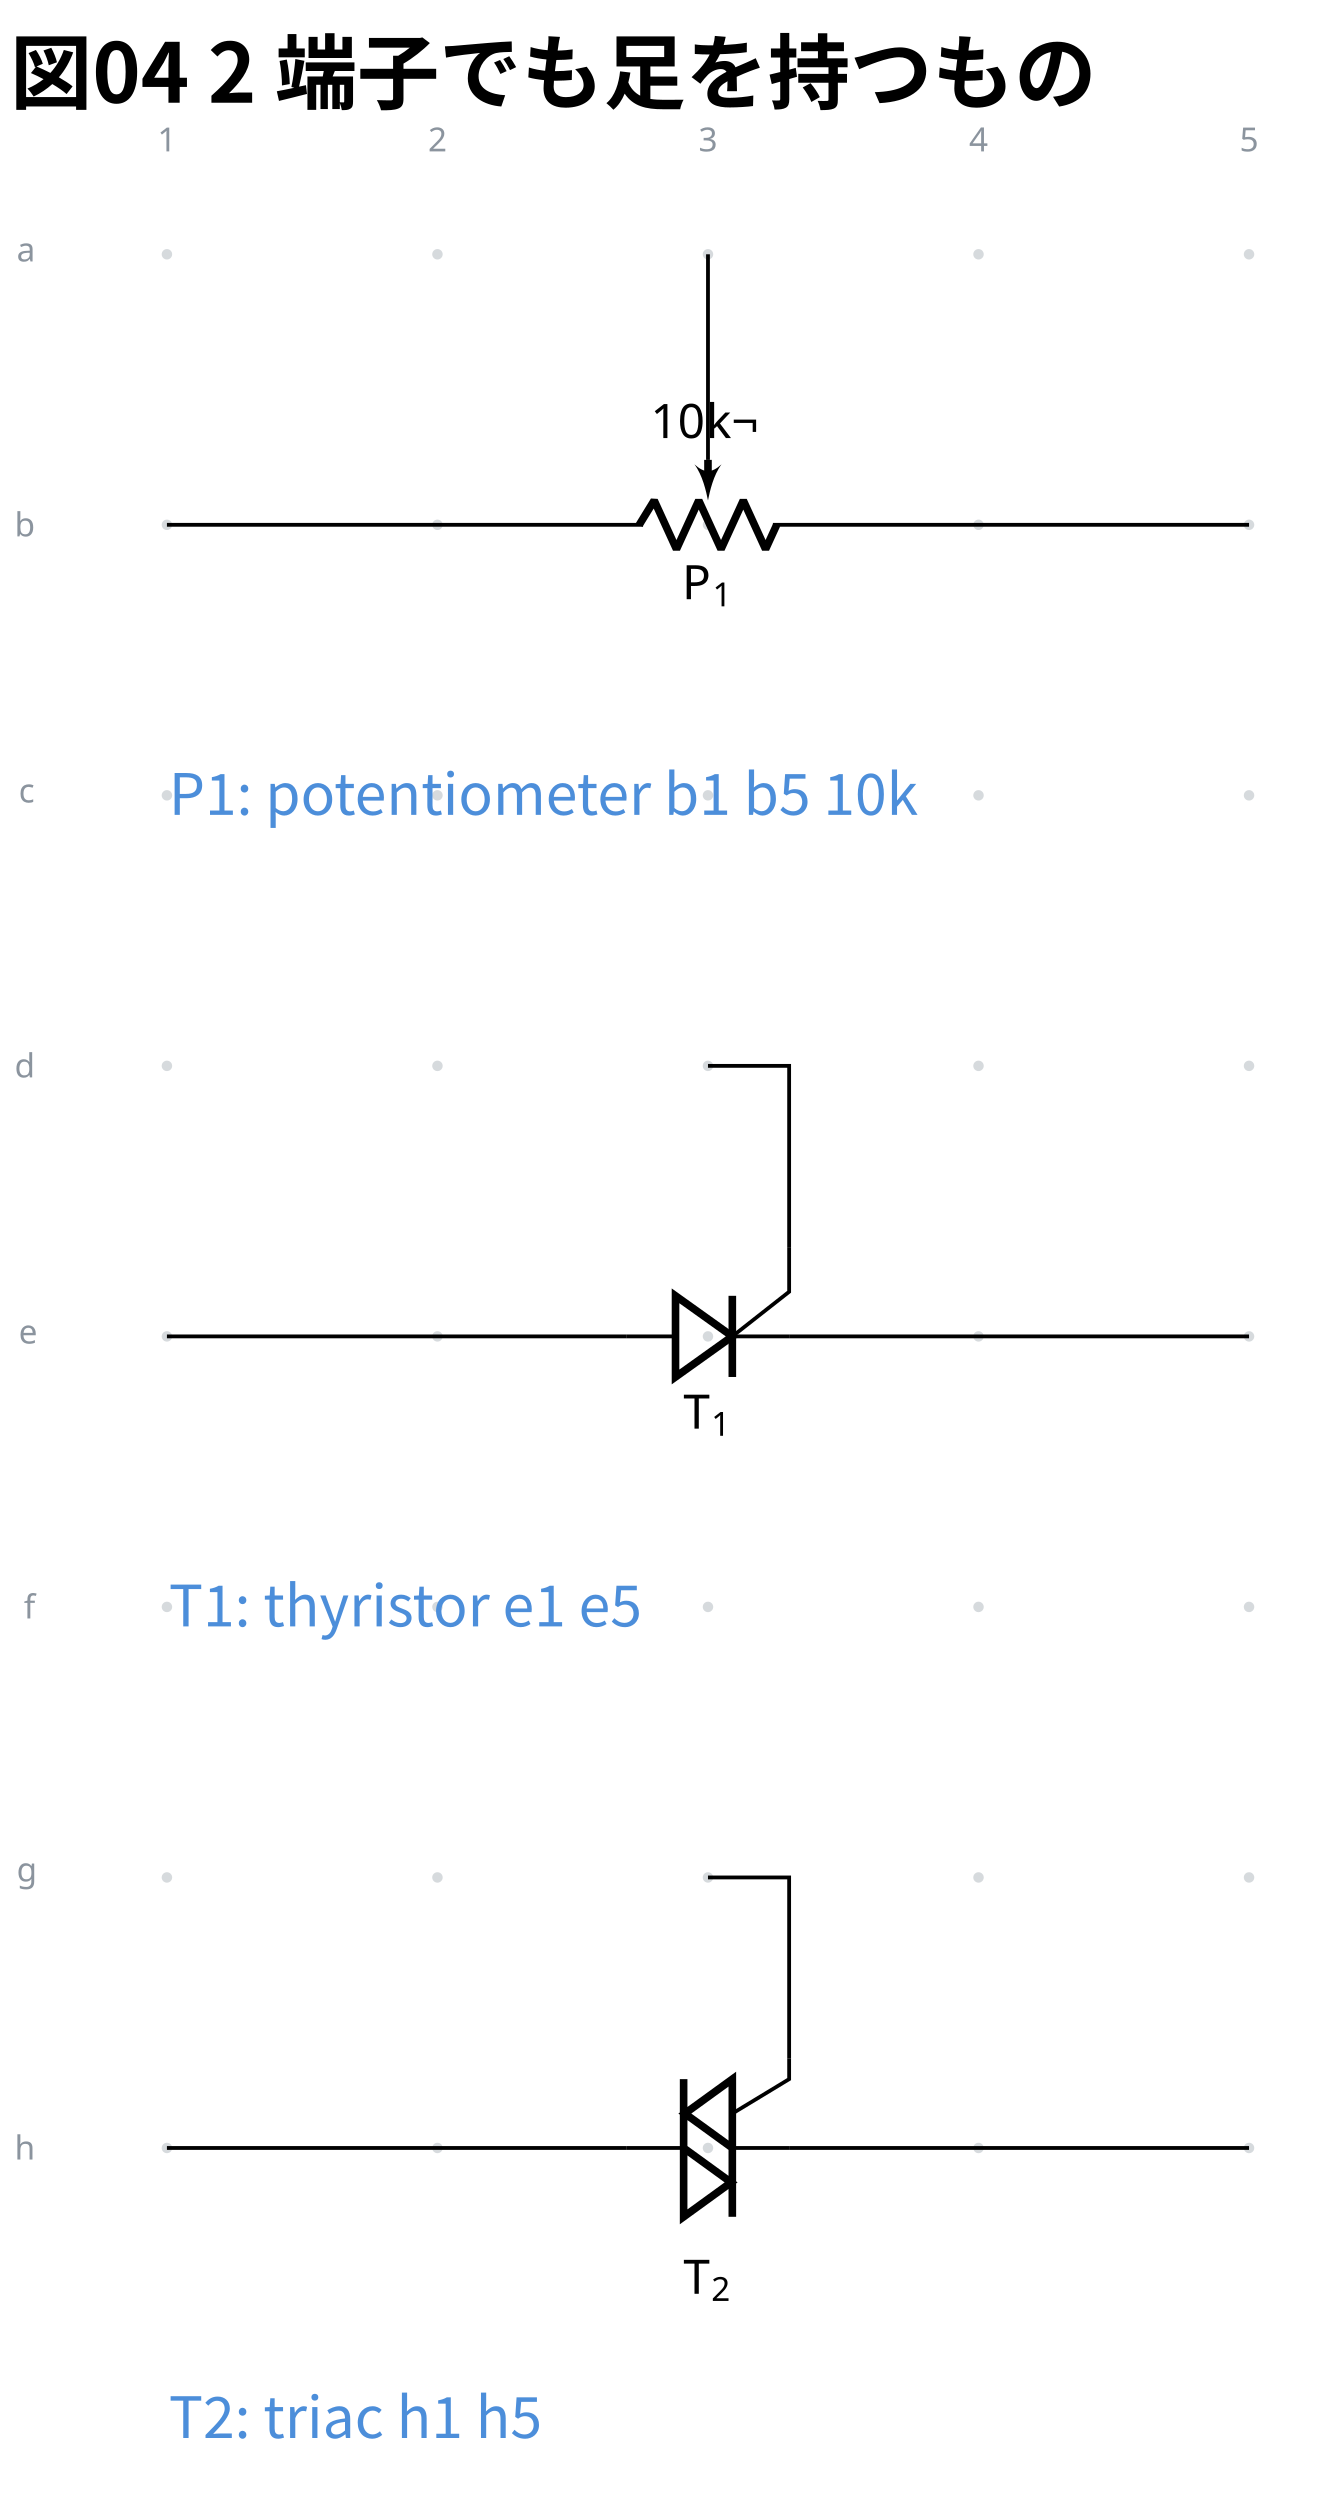
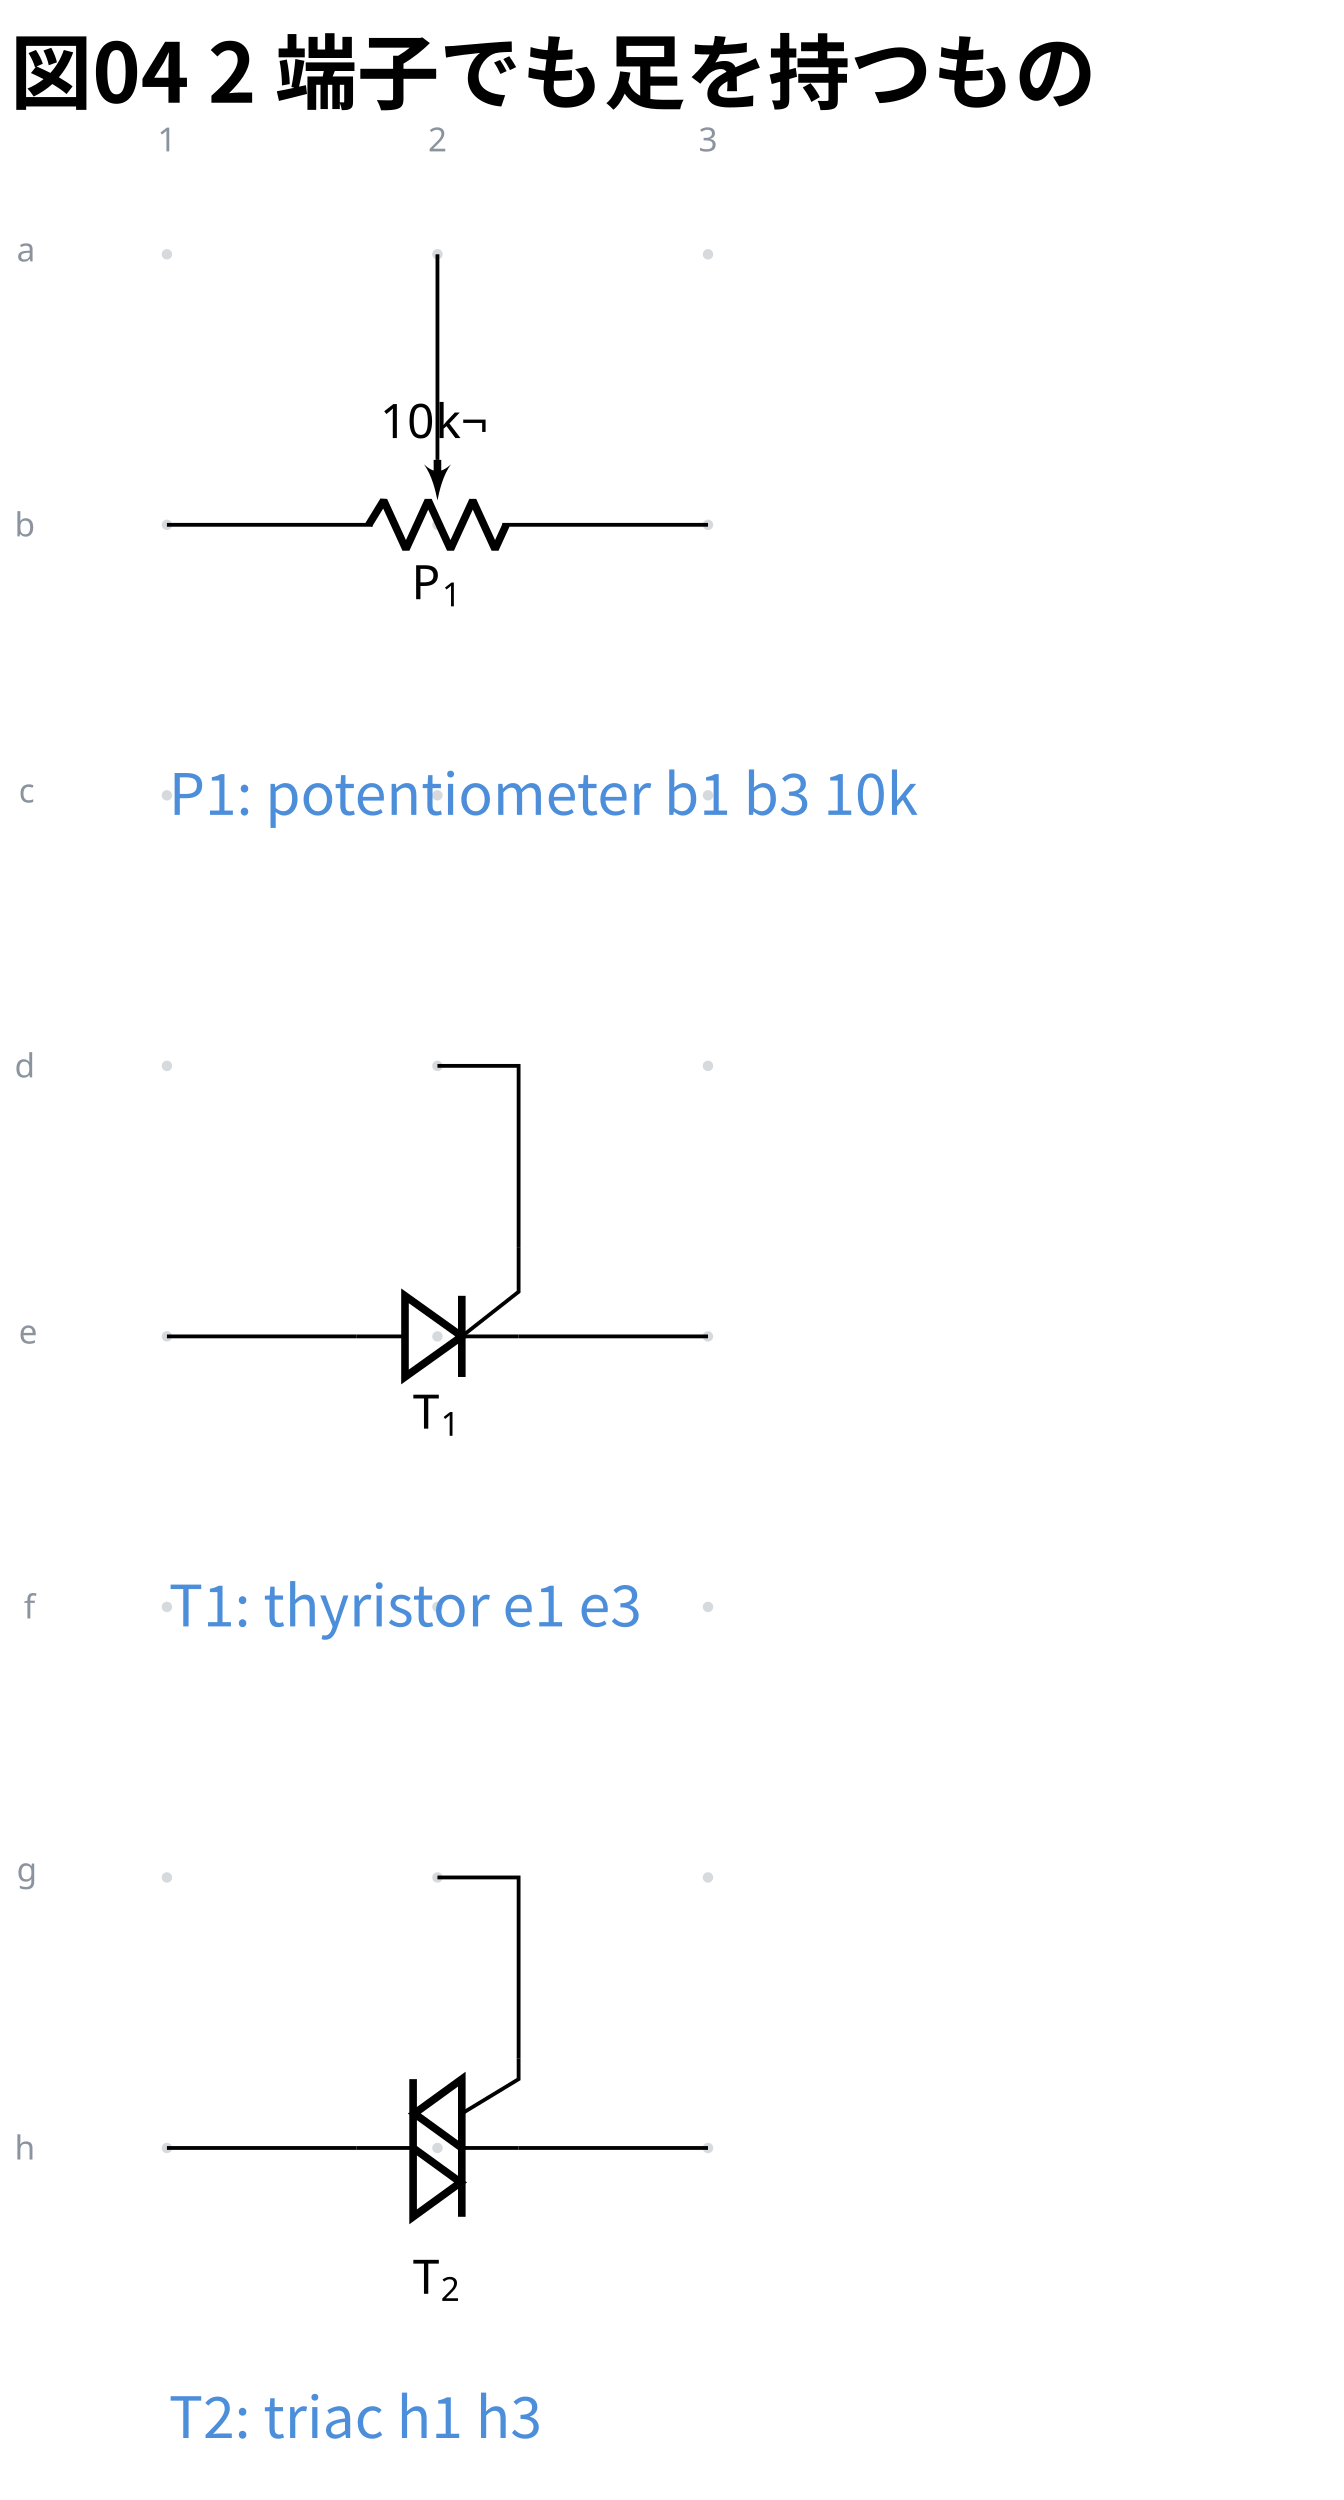
<svg xmlns="http://www.w3.org/2000/svg" data-circuit-fence="0.1.0" fill="currentColor" width="376.942" height="701.167" viewBox="-72 -72 282.707 525.875">
  <g stroke="currentColor" stroke-miterlimit="10" stroke-width=".8">
-     <path fill="#8b949e" fill-opacity=".35" stroke="none" stroke-opacity=".35" d="M-35.787-18.511a1.1 1.1 0 1 0-2.2 0 1.1 1.1 0 0 0 2.2 0M-35.787 38.394a1.1 1.1 0 1 0-2.2 0 1.1 1.1 0 0 0 2.2 0M-35.787 95.3a1.1 1.1 0 1 0-2.2 0 1.1 1.1 0 0 0 2.2 0M-35.787 152.205a1.1 1.1 0 1 0-2.2 0 1.1 1.1 0 0 0 2.2 0M-35.787 209.11a1.1 1.1 0 1 0-2.2 0 1.1 1.1 0 0 0 2.2 0M-35.787 266.016a1.1 1.1 0 1 0-2.2 0 1.1 1.1 0 0 0 2.2 0M-35.787 322.922a1.1 1.1 0 1 0-2.2 0 1.1 1.1 0 0 0 2.2 0M-35.787 379.827a1.1 1.1 0 1 0-2.2 0 1.1 1.1 0 0 0 2.2 0M21.118-18.511a1.1 1.1 0 1 0-2.2 0 1.1 1.1 0 0 0 2.2 0M21.118 38.394a1.1 1.1 0 1 0-2.2 0 1.1 1.1 0 0 0 2.2 0M21.118 95.3a1.1 1.1 0 1 0-2.2 0 1.1 1.1 0 0 0 2.2 0M21.118 152.205a1.1 1.1 0 1 0-2.2 0 1.1 1.1 0 0 0 2.2 0M21.118 209.11a1.1 1.1 0 1 0-2.2 0 1.1 1.1 0 0 0 2.2 0M21.118 266.016a1.1 1.1 0 1 0-2.2 0 1.1 1.1 0 0 0 2.2 0M21.118 322.922a1.1 1.1 0 1 0-2.2 0 1.1 1.1 0 0 0 2.2 0M21.118 379.827a1.1 1.1 0 1 0-2.2 0 1.1 1.1 0 0 0 2.2 0M78.024-18.511a1.1 1.1 0 1 0-2.2 0 1.1 1.1 0 0 0 2.2 0M78.024 38.394a1.1 1.1 0 1 0-2.2 0 1.1 1.1 0 0 0 2.2 0M78.024 95.3a1.1 1.1 0 1 0-2.2 0 1.1 1.1 0 0 0 2.2 0M78.024 152.205a1.1 1.1 0 1 0-2.2 0 1.1 1.1 0 0 0 2.2 0M78.024 209.11a1.1 1.1 0 1 0-2.2 0 1.1 1.1 0 0 0 2.2 0M78.024 266.016a1.1 1.1 0 1 0-2.2 0 1.1 1.1 0 0 0 2.2 0M78.024 322.922a1.1 1.1 0 1 0-2.2 0 1.1 1.1 0 0 0 2.2 0M78.024 379.827a1.1 1.1 0 1 0-2.2 0 1.1 1.1 0 0 0 2.2 0M134.93-18.511a1.1 1.1 0 1 0-2.2 0 1.1 1.1 0 0 0 2.2 0M134.93 38.394a1.1 1.1 0 1 0-2.2 0 1.1 1.1 0 0 0 2.2 0M134.93 95.3a1.1 1.1 0 1 0-2.2 0 1.1 1.1 0 0 0 2.2 0M134.93 152.205a1.1 1.1 0 1 0-2.2 0 1.1 1.1 0 0 0 2.2 0M134.93 209.11a1.1 1.1 0 1 0-2.2 0 1.1 1.1 0 0 0 2.2 0M134.93 266.016a1.1 1.1 0 1 0-2.2 0 1.1 1.1 0 0 0 2.2 0M134.93 322.922a1.1 1.1 0 1 0-2.2 0 1.1 1.1 0 0 0 2.2 0M134.93 379.827a1.1 1.1 0 1 0-2.2 0 1.1 1.1 0 0 0 2.2 0M191.835-18.511a1.1 1.1 0 1 0-2.2 0 1.1 1.1 0 0 0 2.2 0M191.835 38.394a1.1 1.1 0 1 0-2.2 0 1.1 1.1 0 0 0 2.2 0M191.835 95.3a1.1 1.1 0 1 0-2.2 0 1.1 1.1 0 0 0 2.2 0M191.835 152.205a1.1 1.1 0 1 0-2.2 0 1.1 1.1 0 0 0 2.2 0M191.835 209.11a1.1 1.1 0 1 0-2.2 0 1.1 1.1 0 0 0 2.2 0M191.835 266.016a1.1 1.1 0 1 0-2.2 0 1.1 1.1 0 0 0 2.2 0M191.835 322.922a1.1 1.1 0 1 0-2.2 0 1.1 1.1 0 0 0 2.2 0M191.835 379.827a1.1 1.1 0 1 0-2.2 0 1.1 1.1 0 0 0 2.2 0m-1.1 0" />
+     <path fill="#8b949e" fill-opacity=".35" stroke="none" stroke-opacity=".35" d="M-35.787-18.511a1.1 1.1 0 1 0-2.2 0 1.1 1.1 0 0 0 2.2 0M-35.787 38.394a1.1 1.1 0 1 0-2.2 0 1.1 1.1 0 0 0 2.2 0M-35.787 95.3a1.1 1.1 0 1 0-2.2 0 1.1 1.1 0 0 0 2.2 0M-35.787 152.205a1.1 1.1 0 1 0-2.2 0 1.1 1.1 0 0 0 2.2 0M-35.787 209.11a1.1 1.1 0 1 0-2.2 0 1.1 1.1 0 0 0 2.2 0M-35.787 266.016a1.1 1.1 0 1 0-2.2 0 1.1 1.1 0 0 0 2.2 0M-35.787 322.922a1.1 1.1 0 1 0-2.2 0 1.1 1.1 0 0 0 2.2 0M-35.787 379.827a1.1 1.1 0 1 0-2.2 0 1.1 1.1 0 0 0 2.2 0M21.118-18.511a1.1 1.1 0 1 0-2.2 0 1.1 1.1 0 0 0 2.2 0M21.118 38.394a1.1 1.1 0 1 0-2.2 0 1.1 1.1 0 0 0 2.2 0M21.118 95.3a1.1 1.1 0 1 0-2.2 0 1.1 1.1 0 0 0 2.2 0M21.118 152.205a1.1 1.1 0 1 0-2.2 0 1.1 1.1 0 0 0 2.2 0M21.118 209.11a1.1 1.1 0 1 0-2.2 0 1.1 1.1 0 0 0 2.2 0M21.118 266.016a1.1 1.1 0 1 0-2.2 0 1.1 1.1 0 0 0 2.2 0M21.118 322.922a1.1 1.1 0 1 0-2.2 0 1.1 1.1 0 0 0 2.2 0M21.118 379.827a1.1 1.1 0 1 0-2.2 0 1.1 1.1 0 0 0 2.2 0M78.024-18.511a1.1 1.1 0 1 0-2.2 0 1.1 1.1 0 0 0 2.2 0M78.024 38.394a1.1 1.1 0 1 0-2.2 0 1.1 1.1 0 0 0 2.2 0M78.024 95.3a1.1 1.1 0 1 0-2.2 0 1.1 1.1 0 0 0 2.2 0M78.024 152.205a1.1 1.1 0 1 0-2.2 0 1.1 1.1 0 0 0 2.2 0M78.024 209.11a1.1 1.1 0 1 0-2.2 0 1.1 1.1 0 0 0 2.2 0M78.024 266.016a1.1 1.1 0 1 0-2.2 0 1.1 1.1 0 0 0 2.2 0M78.024 322.922a1.1 1.1 0 1 0-2.2 0 1.1 1.1 0 0 0 2.2 0M78.024 379.827a1.1 1.1 0 1 0-2.2 0 1.1 1.1 0 0 0 2.2 0m-1.1 0" />
    <g fill="#8b949e" stroke="#8b949e">
      <text x="-36.887" y="-18.511" fill="#8b949e" stroke="none" font-family="cmr7" font-size="7" transform="translate(-1.993 -21.645)">1</text>
    </g>
    <g fill="#8b949e" stroke="#8b949e">
      <text x="-36.887" y="-18.511" fill="#8b949e" stroke="none" font-family="cmr7" font-size="7" transform="translate(54.912 -21.645)">2</text>
    </g>
    <g fill="#8b949e" stroke="#8b949e">
      <text x="-36.887" y="-18.511" fill="#8b949e" stroke="none" font-family="cmr7" font-size="7" transform="translate(111.818 -21.645)">3</text>
-     </g>
-     <g fill="#8b949e" stroke="#8b949e">
-       <text x="-36.887" y="-18.511" fill="#8b949e" stroke="none" font-family="cmr7" font-size="7" transform="translate(168.723 -21.645)">4</text>
-     </g>
-     <g fill="#8b949e" stroke="#8b949e">
-       <text x="-36.887" y="-18.511" fill="#8b949e" stroke="none" font-family="cmr7" font-size="7" transform="translate(225.629 -21.645)">5</text>
    </g>
    <g fill="#8b949e" stroke="#8b949e">
      <text x="-36.887" y="-18.511" fill="#8b949e" stroke="none" font-family="cmr7" font-size="7" transform="translate(-31.62 1.507)">a</text>
    </g>
    <g fill="#8b949e" stroke="#8b949e">
      <text x="-36.887" y="-18.511" fill="#8b949e" stroke="none" font-family="cmr7" font-size="7" transform="translate(-32.05 59.336)">b</text>
    </g>
    <g fill="#8b949e" stroke="#8b949e">
      <text x="-36.887" y="-18.511" fill="#8b949e" stroke="none" font-family="cmr7" font-size="7" transform="translate(-31.189 115.318)">c</text>
    </g>
    <g fill="#8b949e" stroke="#8b949e">
      <text x="-36.887" y="-18.511" fill="#8b949e" stroke="none" font-family="cmr7" font-size="7" transform="translate(-32.05 173.147)">d</text>
    </g>
    <g fill="#8b949e" stroke="#8b949e">
      <text x="-36.887" y="-18.511" fill="#8b949e" stroke="none" font-family="cmr7" font-size="7" transform="translate(-31.189 229.129)">e</text>
    </g>
    <g fill="#8b949e" stroke="#8b949e">
      <text x="-36.887" y="-18.511" fill="#8b949e" stroke="none" font-family="cmr7" font-size="7" transform="translate(-30.112 286.958)">f</text>
    </g>
    <g fill="#8b949e" stroke="#8b949e">
      <text x="-36.887" y="-18.511" fill="#8b949e" stroke="none" font-family="cmr7" font-size="7" transform="translate(-31.62 342.26)">g</text>
    </g>
    <g fill="#8b949e" stroke="#8b949e">
      <text x="-36.887" y="-18.511" fill="#8b949e" stroke="none" font-family="cmr7" font-size="7" transform="translate(-32.05 400.769)">h</text>
    </g>
-     <path fill="none" d="M-36.887 38.394h.4m-.4 0H63.266m27.315 0h100.154m-.401 0h.4" />
+     <path fill="none" d="M-36.887 38.394h.4m-.4 0H6.36m27.315 0h43.248m-.4 0h.4" />
    <g stroke-linejoin="bevel" stroke-width="1.6">
-       <path fill="none" d="m62.466 38.394 3.143-5.121 4.686 10.243 4.686-10.243 4.686 10.243 4.685-10.243 4.686 10.243 2.343-5.122M76.924 24.737v3.976" />
-       <path stroke="none" d="M76.924 33.273c.38-1.9 1.14-5.32 2.85-7.6-2.09 1.9-3.61 1.9-5.7 0 1.71 2.28 2.47 5.7 2.85 7.6" />
+       <path fill="none" d="m5.561 38.394 3.143-5.121 4.686 10.243 4.685-10.243 4.686 10.243 4.686-10.243 4.686 10.243 2.343-5.122M20.018 24.737v3.976" />
+       <path stroke="none" d="M20.018 33.273c.38-1.9 1.14-5.32 2.85-7.6-2.09 1.9-3.61 1.9-5.7 0 1.71 2.28 2.47 5.7 2.85 7.6" />
    </g>
    <g stroke="none">
-       <text x="-36.887" y="-18.511" font-family="cmmi10" font-size="10" transform="translate(108.358 72.554)">P</text>
-       <text x="-30.467" y="-17.011" font-family="cmr7" font-size="7" transform="translate(108.358 72.554)">1</text>
+       <text x="-36.887" y="-18.511" font-family="cmmi10" font-size="10" transform="translate(51.452 72.554)">P</text>
+       <text x="-30.467" y="-17.011" font-family="cmr7" font-size="7" transform="translate(51.452 72.554)">1</text>
    </g>
    <g stroke="none" font-family="cmr10" font-size="10">
-       <text x="-36.887" y="-18.511" transform="translate(101.728 38.653)">10</text>
-       <text x="-25.221" y="-18.511" transform="translate(101.728 38.653)">k¬</text>
+       <text x="-36.887" y="-18.511" transform="translate(44.822 38.653)">10</text>
+       <text x="-25.221" y="-18.511" transform="translate(44.822 38.653)">k¬</text>
    </g>
-     <path fill="none" d="M-36.887 209.11h.4m-.4 0h96.74m34.142 0h96.74m-.401 0h.4" />
+     <path fill="none" d="M-36.887 209.11h.4m-.4 0H2.947m34.143 0h39.834m-.4 0h.4" />
    <g stroke-width="1.6">
-       <path fill="none" d="m82.045 209.11-11.95-8.535v17.072Z" />
-       <path fill="none" stroke-width=".8" d="m82.045 209.11 11.95-9.389v-9.39" />
-       <path fill="none" d="M82.045 217.647v-17.072" />
+       <path fill="none" d="m25.14 209.11-11.95-8.535v17.072Z" />
+       <path fill="none" stroke-width=".8" d="m25.14 209.11 11.95-9.389v-9.39" />
+       <path fill="none" d="M25.14 217.647v-17.072" />
      <g stroke-width=".8">
-         <path fill="none" d="M70.095 209.11H59.852m22.193 0h11.95" />
+         <path fill="none" d="M13.19 209.11H2.947m22.193 0h11.95" />
      </g>
    </g>
    <g stroke="none">
-       <text x="-36.887" y="-18.511" font-family="cmmi10" font-size="10" transform="translate(108.646 247.026)">T</text>
-       <text x="-31.043" y="-17.011" font-family="cmr7" font-size="7" transform="translate(108.646 247.026)">1</text>
+       <text x="-36.887" y="-18.511" font-family="cmmi10" font-size="10" transform="translate(51.74 247.026)">T</text>
+       <text x="-31.043" y="-17.011" font-family="cmr7" font-size="7" transform="translate(51.74 247.026)">1</text>
    </g>
-     <path fill="none" d="M-36.887 379.827h.4m-.4 0h96.74m34.142 0h96.74m-.401 0h.4" />
+     <path fill="none" d="M-36.887 379.827h.4m-.4 0H2.947m34.143 0h39.834m-.4 0h.4" />
    <g stroke-width="1.6">
-       <path fill="none" d="m71.802 379.827 9.987 7.242-9.987 7.242v-28.967m10.243 14.483-9.987-7.242 9.987-7.241v28.967" />
+       <path fill="none" d="m14.897 379.827 9.987 7.242-9.987 7.242v-28.967m10.243 14.483-9.987-7.242 9.987-7.241v28.967" />
      <g stroke-width=".8">
-         <path fill="none" d="m82.045 372.585 11.95-7.241v-4.296m-22.193 18.78h-11.95m22.193 0h11.95" />
+         <path fill="none" d="m25.14 372.585 11.95-7.241v-4.296m-22.193 18.78H2.947m22.193 0h11.95" />
      </g>
    </g>
    <g stroke="none">
-       <text x="-36.887" y="-18.511" font-family="cmmi10" font-size="10" transform="translate(108.646 429.01)">T</text>
-       <text x="-31.043" y="-17.011" font-family="cmr7" font-size="7" transform="translate(108.646 429.01)">2</text>
+       <text x="-36.887" y="-18.511" font-family="cmmi10" font-size="10" transform="translate(51.74 429.01)">T</text>
+       <text x="-31.043" y="-17.011" font-family="cmr7" font-size="7" transform="translate(51.74 429.01)">2</text>
    </g>
-     <path fill="none" d="M76.924 24.737v-43.248M93.995 190.332v-38.127H76.924M93.995 361.048v-38.126H76.924" />
+     <path fill="none" d="M20.018 24.737v-43.248M37.09 190.332v-38.127H20.018M37.09 361.048v-38.126H20.018" />
    <g>
-       <text x="-36.887" y="-18.511" fill="#4c8eda" stroke="none" font-family="'Noto Sans CJK JP','Noto Sans JP','Hiragino Sans','Yu Gothic',sans-serif" font-size="12" transform="translate(.4 117.911)">P1: potentiometer b1 b5 10k</text>
+       <text x="-36.887" y="-18.511" fill="#4c8eda" stroke="none" font-family="'Noto Sans CJK JP','Noto Sans JP','Hiragino Sans','Yu Gothic',sans-serif" font-size="12" transform="translate(.4 117.911)">P1: potentiometer b1 b3 10k</text>
    </g>
    <g>
-       <text x="-36.887" y="-18.511" fill="#4c8eda" stroke="none" font-family="'Noto Sans CJK JP','Noto Sans JP','Hiragino Sans','Yu Gothic',sans-serif" font-size="12" transform="translate(.4 288.627)">T1: thyristor e1 e5</text>
+       <text x="-36.887" y="-18.511" fill="#4c8eda" stroke="none" font-family="'Noto Sans CJK JP','Noto Sans JP','Hiragino Sans','Yu Gothic',sans-serif" font-size="12" transform="translate(.4 288.627)">T1: thyristor e1 e3</text>
    </g>
    <g>
-       <text x="-36.887" y="-18.511" fill="#4c8eda" stroke="none" font-family="'Noto Sans CJK JP','Noto Sans JP','Hiragino Sans','Yu Gothic',sans-serif" font-size="12" transform="translate(.4 459.344)">T2: triac h1 h5</text>
+       <text x="-36.887" y="-18.511" fill="#4c8eda" stroke="none" font-family="'Noto Sans CJK JP','Noto Sans JP','Hiragino Sans','Yu Gothic',sans-serif" font-size="12" transform="translate(.4 459.344)">T2: triac h1 h3</text>
    </g>
    <g>
      <text x="-36.887" y="-18.511" fill="currentColor" stroke="none" font-family="'Noto Sans CJK JP','Noto Sans JP','Hiragino Sans','Yu Gothic',sans-serif" font-size="17.28" transform="translate(-32.983 -31.889)" font-weight="bold">図04 2 端子でも足を持つもの</text>
    </g>
  </g>
</svg>
